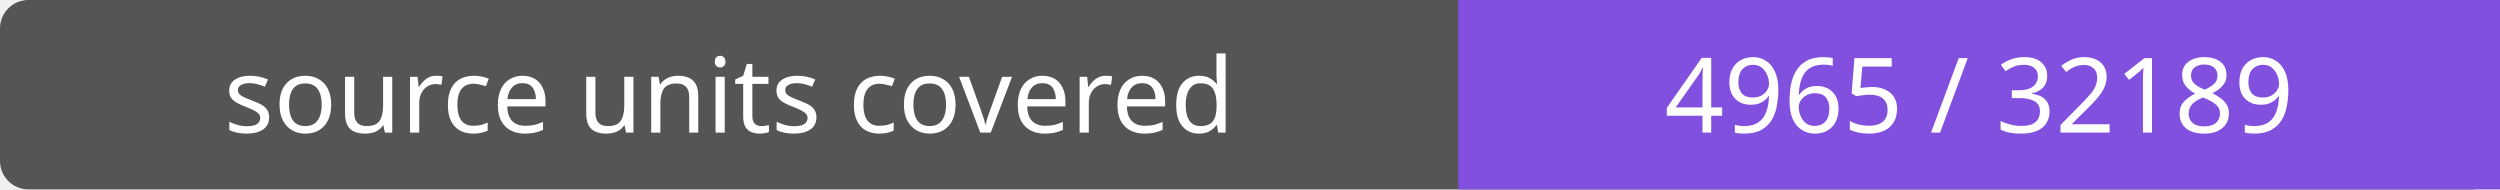
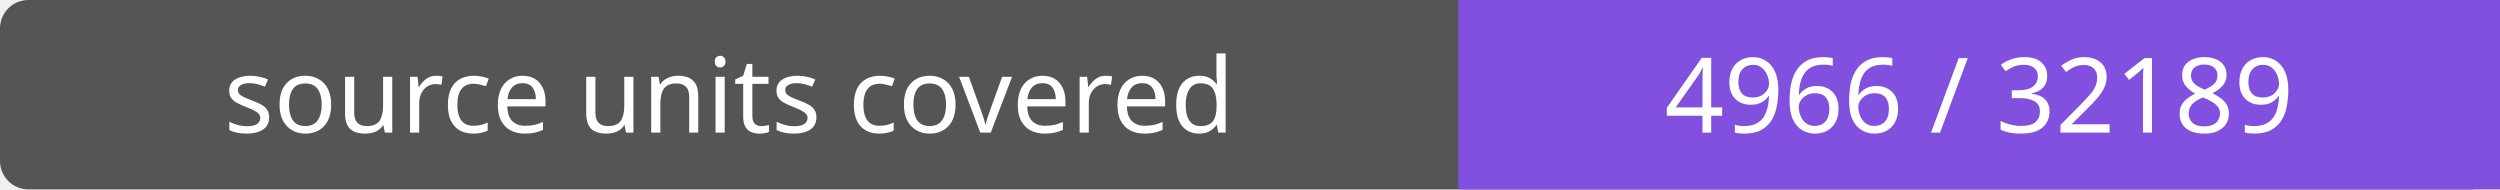
- <svg xmlns="http://www.w3.org/2000/svg" width="264" height="20" role="img" aria-label="source units covered: 4965 / 32189">
+ <svg xmlns="http://www.w3.org/2000/svg" width="264" height="20" role="img" aria-label="source units covered: 4966 / 32189">
  <rect width="264" height="20" rx="3" fill="#555" />
  <path fill="#8250df" d="M154 0h110v20H154z" />
  <g fill="#fff" text-anchor="middle" font-family="Verdana,sans-serif" font-size="11">
    <text x="77.0" y="14">source units covered</text>
-     <text x="209.0" y="14">4965 / 32189</text>
+     <text x="209.0" y="14">4966 / 32189</text>
  </g>
</svg>
